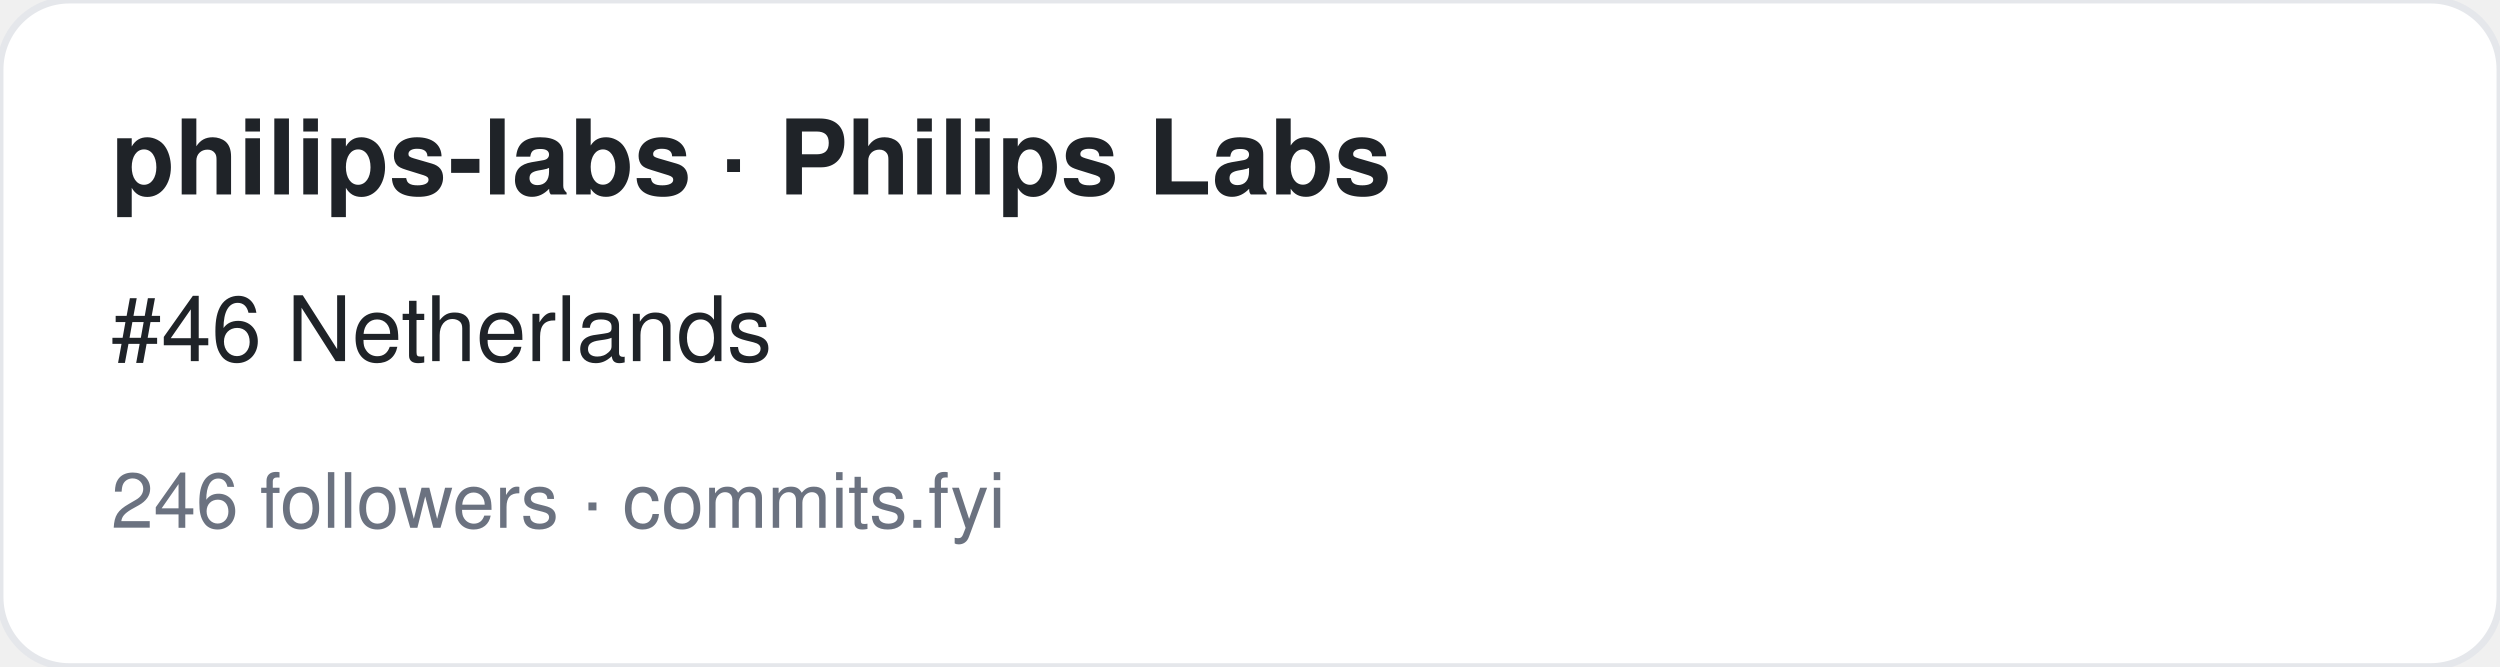
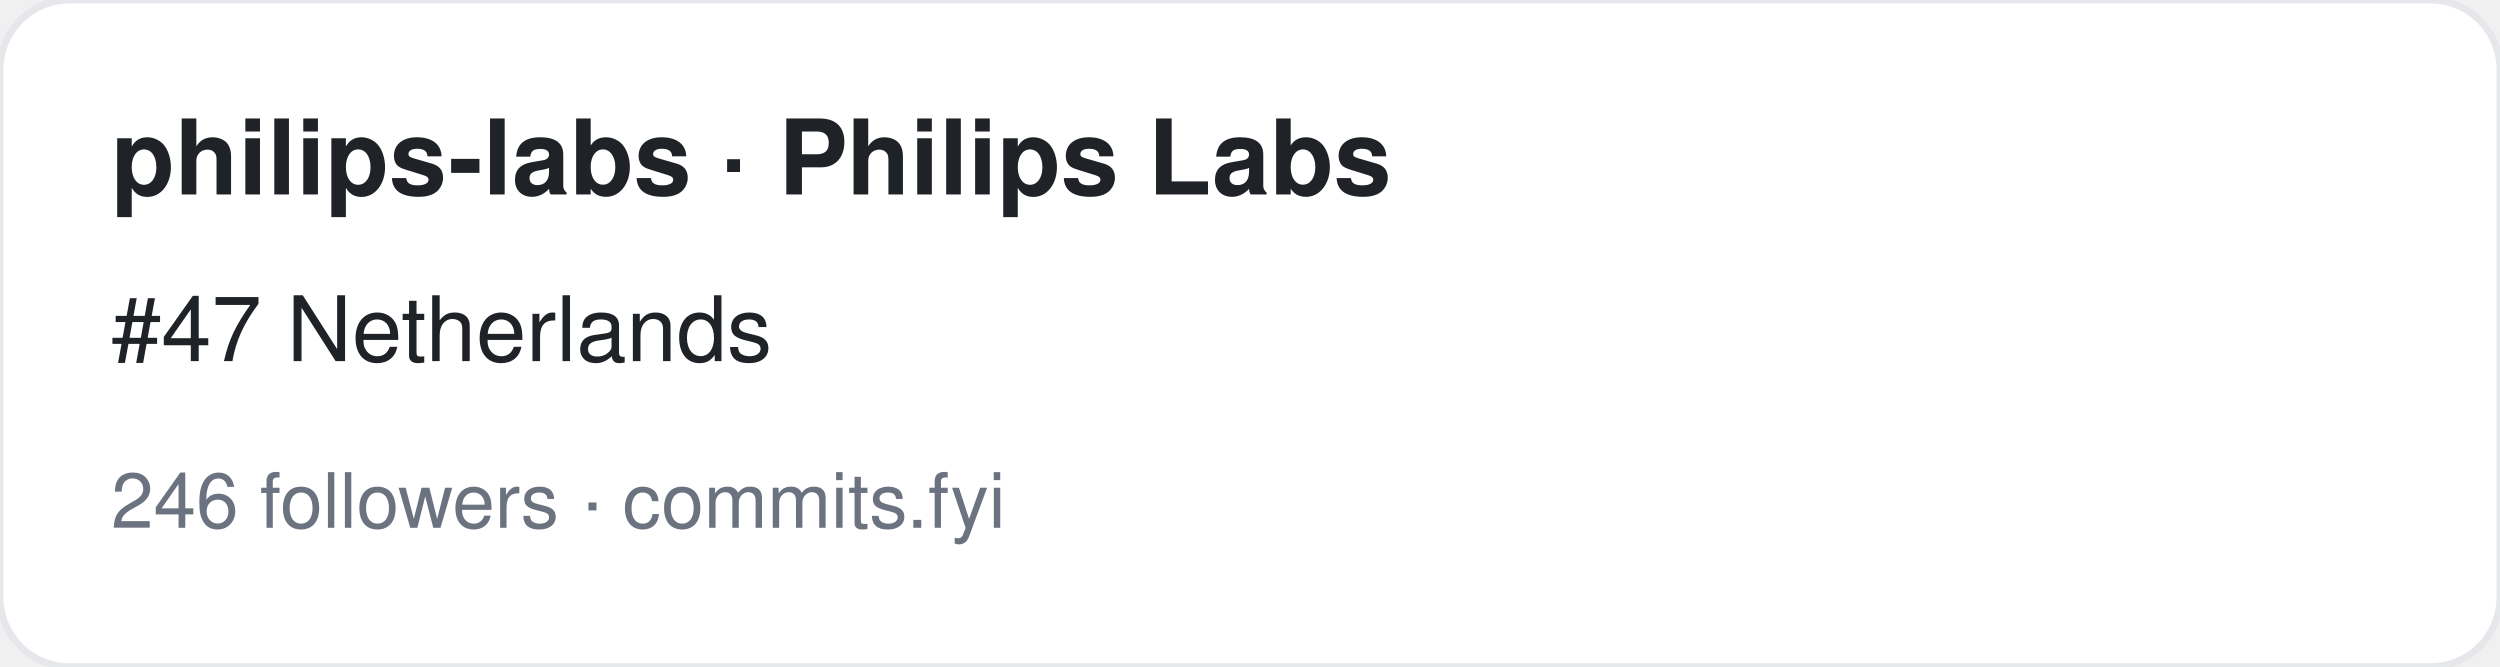
<svg xmlns="http://www.w3.org/2000/svg" width="360" height="96" viewBox="0 0 360 96" font-family="-apple-system,BlinkMacSystemFont,Segoe UI,Helvetica,Arial,sans-serif">
  <rect width="360" height="96" rx="10" fill="#ffffff" stroke="#e5e7eb" />
  <text x="16" y="28" font-size="15" font-weight="700" fill="#1f2328">philips-labs · Philips Labs</text>
-   <text x="16" y="52" font-size="13" fill="#1f2328">#46 Netherlands</text>
+   <text x="16" y="52" font-size="13" fill="#1f2328">#47 Netherlands</text>
  <text x="16" y="76" font-size="11" fill="#6b7280">246 followers · commits.fyi</text>
</svg>
